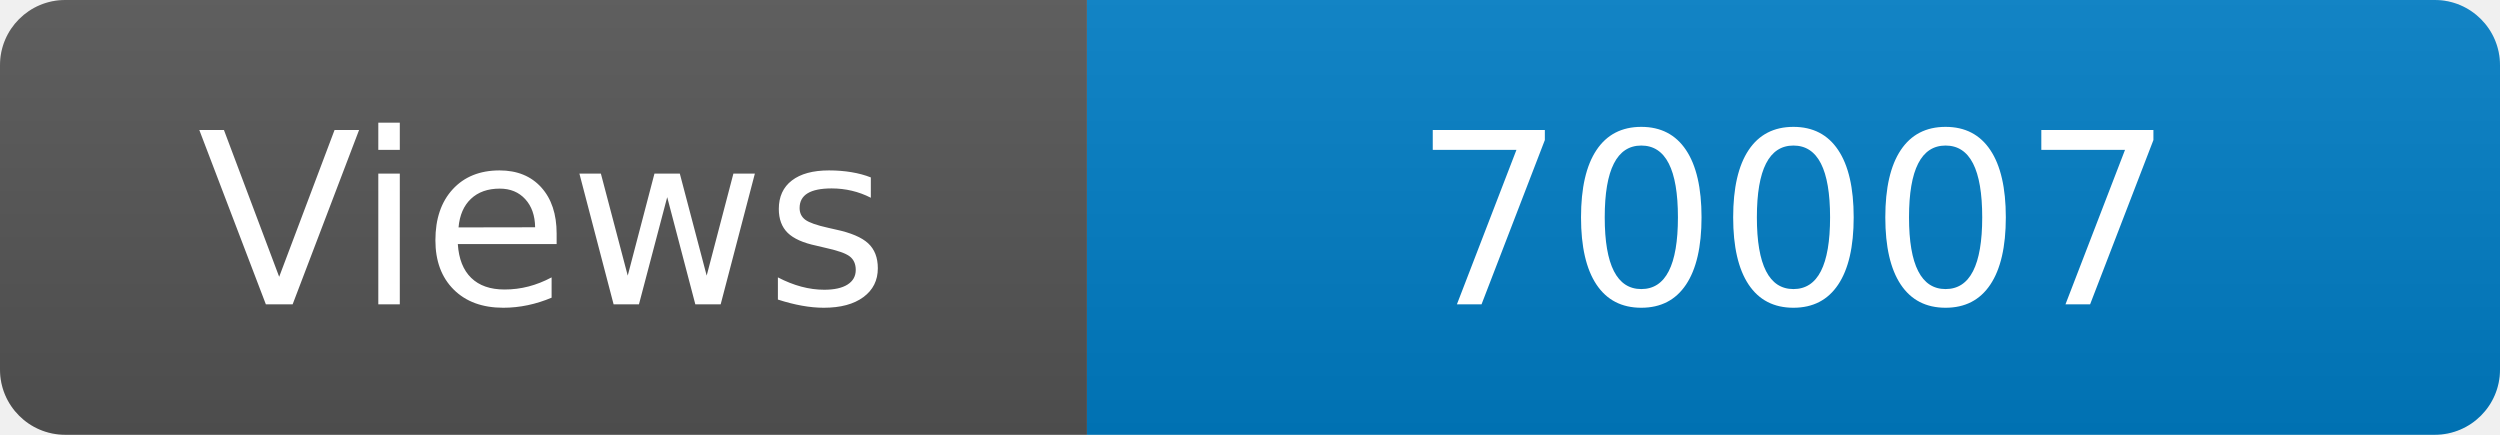
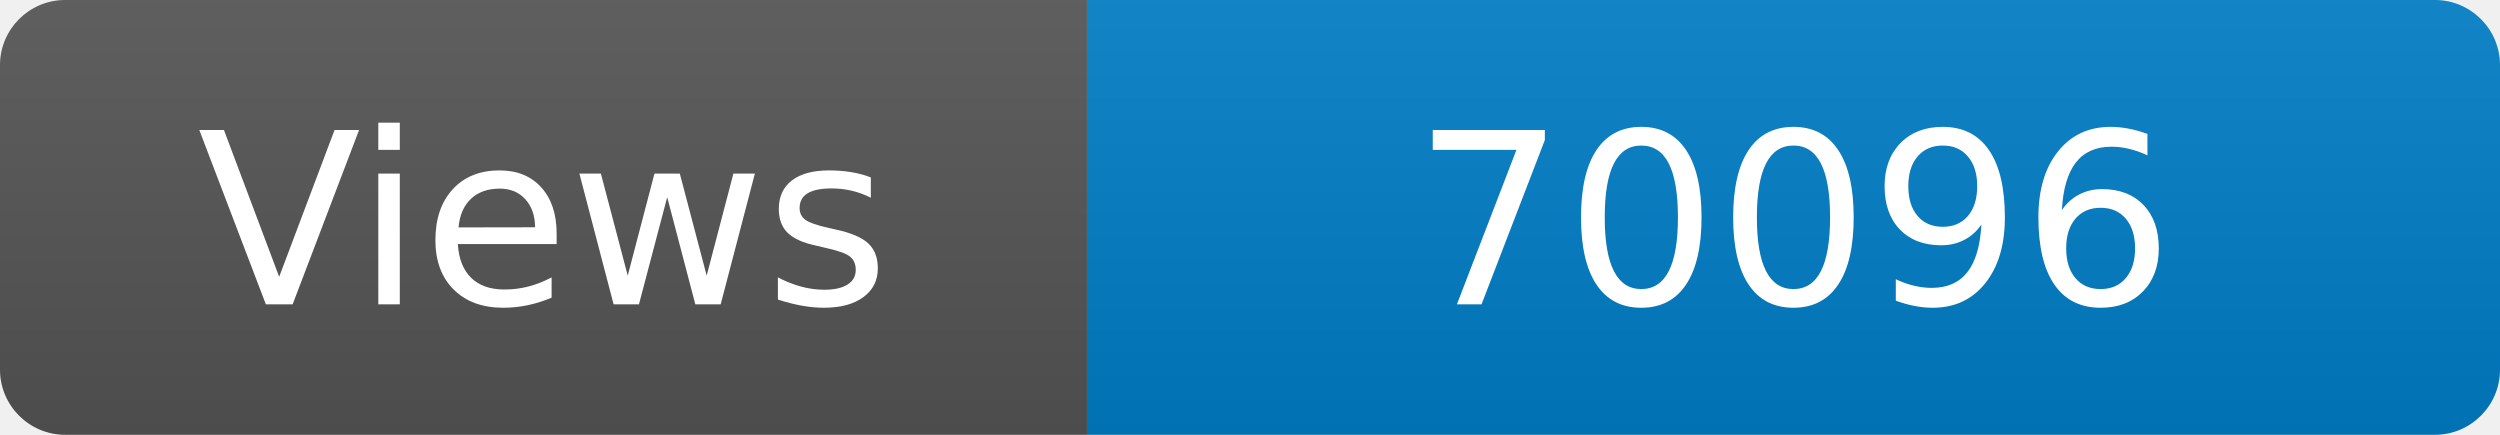
<svg xmlns="http://www.w3.org/2000/svg" width="115" height="20" role="img" aria-label="Maintained?: yes">
  <linearGradient id="s" x2="0" y2="100%">
    <stop offset="0" stop-color="#bbb" stop-opacity=".1" />
    <stop offset="1" stop-opacity=".1" />
  </linearGradient>
  <clipPath id="r">
    <rect width="115" height="20" rx="3" fill="#fff" />
  </clipPath>
  <g clip-path="url(#r)">
    <rect width="50" height="20" fill="#555" />
    <rect x="50" width="160" height="20" fill="#007ec6" />
    <rect width="115" height="20" fill="url(#s)" />
  </g>
  <g fill="#fff" text-anchor="middle" font-family="Verdana,Geneva,DejaVu Sans,sans-serif" font-size="110">
    <text x="250" y="140" transform="scale(.1)" fill="#fff">Views</text>
-     <text x="825" y="140" transform="scale(.1)" fill="#fff">70007</text>
+     <text x="825" y="140" transform="scale(.1)" fill="#fff">70096</text>
  </g>
</svg>
